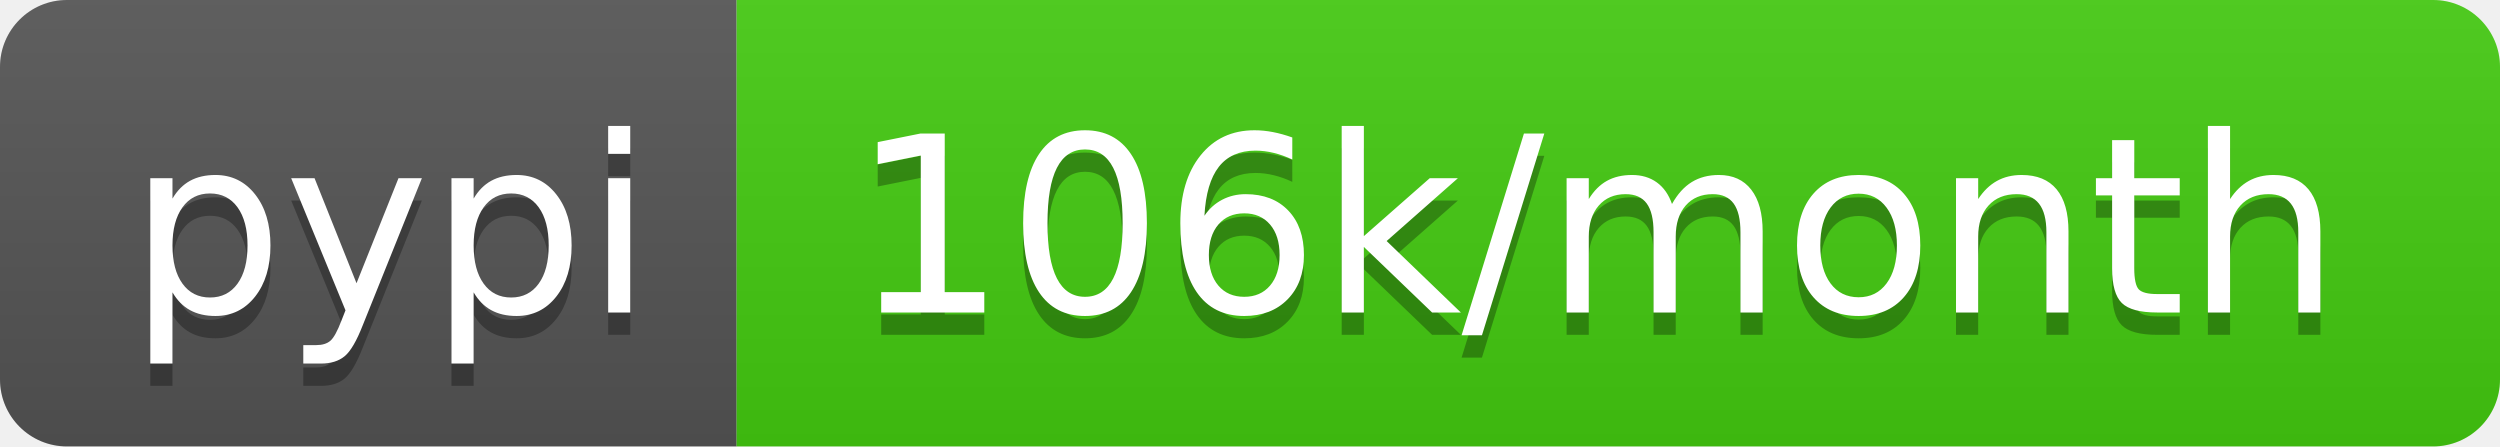
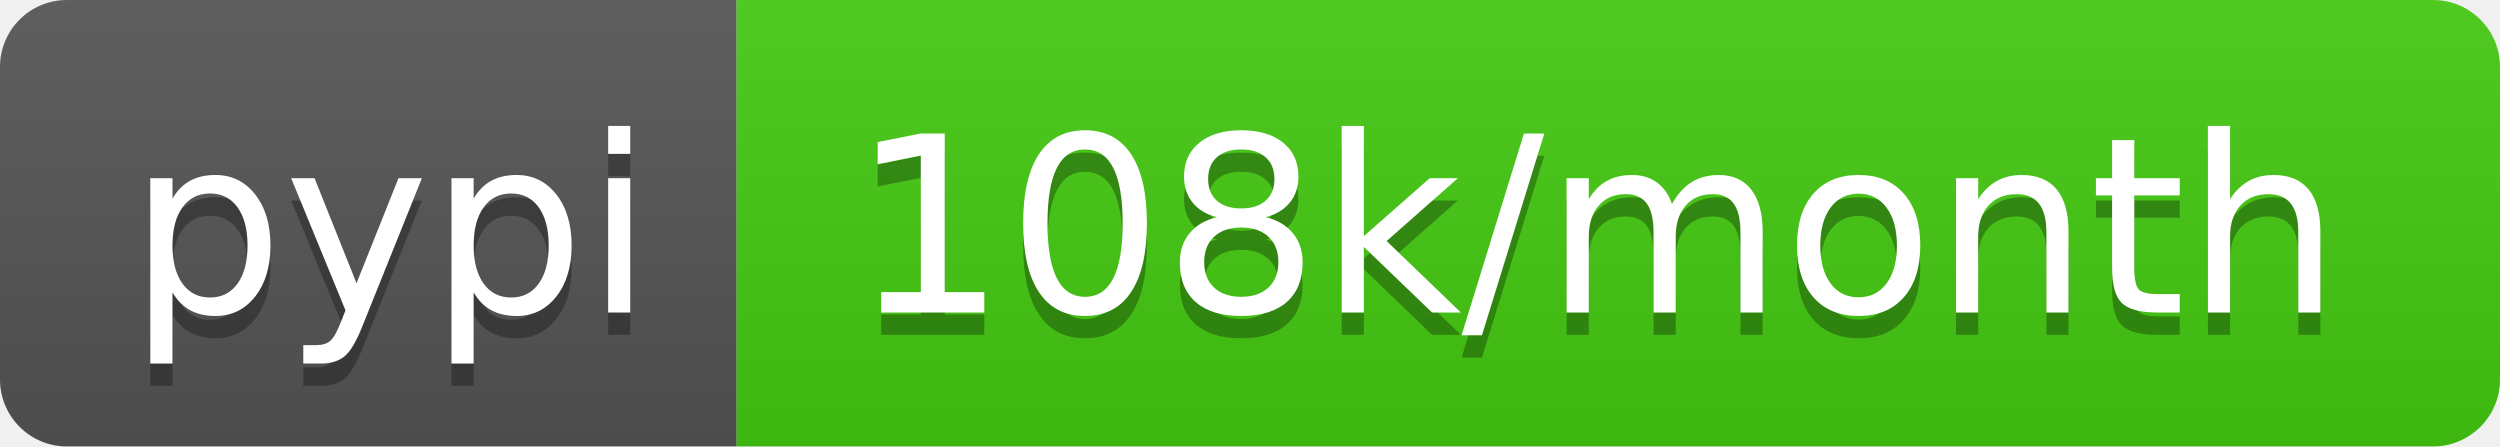
<svg xmlns="http://www.w3.org/2000/svg" width="112" height="20">
  <linearGradient id="b" x2="0" y2="100%">
    <stop offset="0" stop-color="#bbb" stop-opacity=".1" />
    <stop offset="1" stop-opacity=".1" />
  </linearGradient>
  <clipPath id="a">
    <rect width="112" height="20" rx="3" fill="#fff" />
  </clipPath>
  <g clip-path="url(#a)">
    <path fill="#555" d="M0 0h33v20H0z" />
    <path fill="#4c1" d="M33 0h79v20H33z" />
    <path fill="url(#b)" d="M0 0h112v20H0z" />
  </g>
  <g fill="#fff" text-anchor="middle" font-family="DejaVu Sans,Verdana,Geneva,sans-serif" font-size="110">
    <text x="175" y="150" fill="#010101" fill-opacity=".3" transform="scale(.1)" textLength="230">pypi</text>
    <text x="175" y="140" transform="scale(.1)" textLength="230">pypi</text>
-     <text x="715" y="150" fill="#010101" fill-opacity=".3" transform="scale(.1)" textLength="690">106k/month</text>
-     <text x="715" y="140" transform="scale(.1)" textLength="690">106k/month</text>
+     <text x="715" y="150" fill="#010101" fill-opacity=".3" transform="scale(.1)" textLength="690">108k/month</text>
+     <text x="715" y="140" transform="scale(.1)" textLength="690">108k/month</text>
  </g>
</svg>
